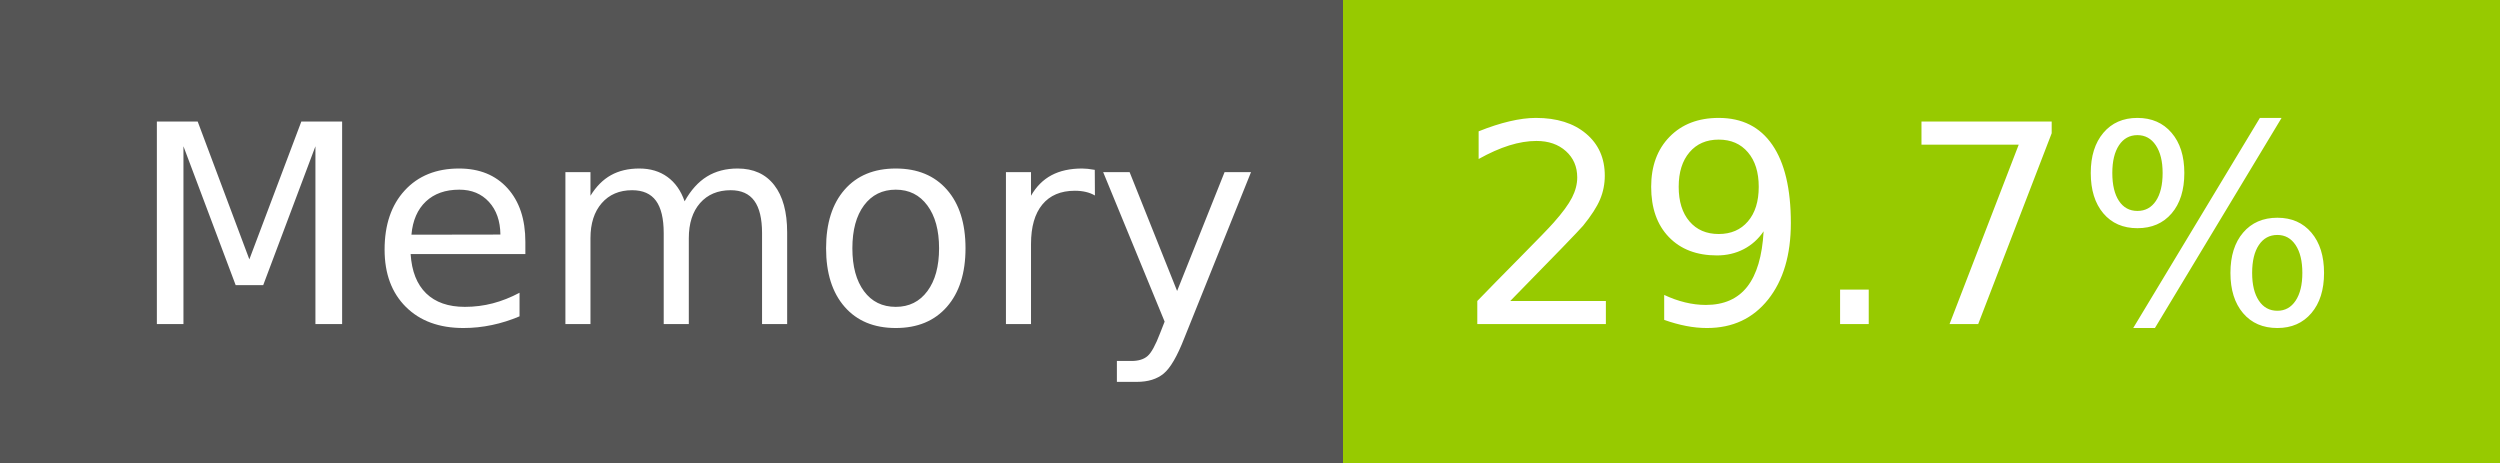
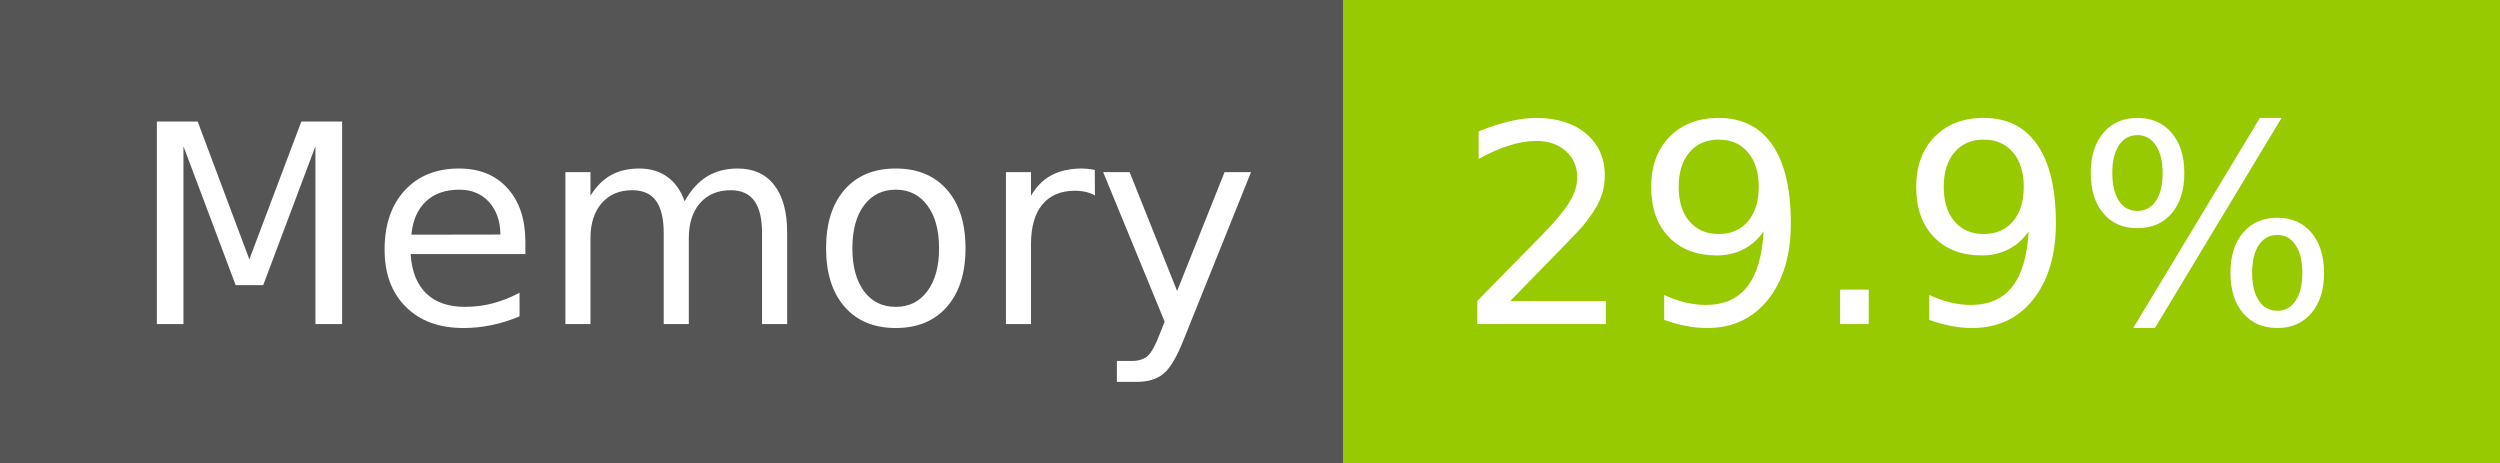
- <svg xmlns="http://www.w3.org/2000/svg" width="108" height="20" role="img" aria-label="Memory: 29.7%">
+ <svg xmlns="http://www.w3.org/2000/svg" width="108" height="20" role="img" aria-label="Memory: 29.9%">
  <g shape-rendering="crispEdges">
    <rect width="58" height="20" fill="#555" />
    <rect x="58" width="50" height="20" fill="#97ca00" />
  </g>
  <g fill="#fff" text-anchor="middle" font-family="Verdana,Geneva,DejaVu Sans,sans-serif" text-rendering="geometricPrecision" font-size="120">
    <text x="300" y="140" transform="scale(.1)" fill="#fff" textLength="466">Memory</text>
-     <text x="820" y="140" transform="scale(.1)" fill="#fff" textLength="390">29.7%</text>
+     <text x="820" y="140" transform="scale(.1)" fill="#fff" textLength="390">29.9%</text>
  </g>
</svg>
